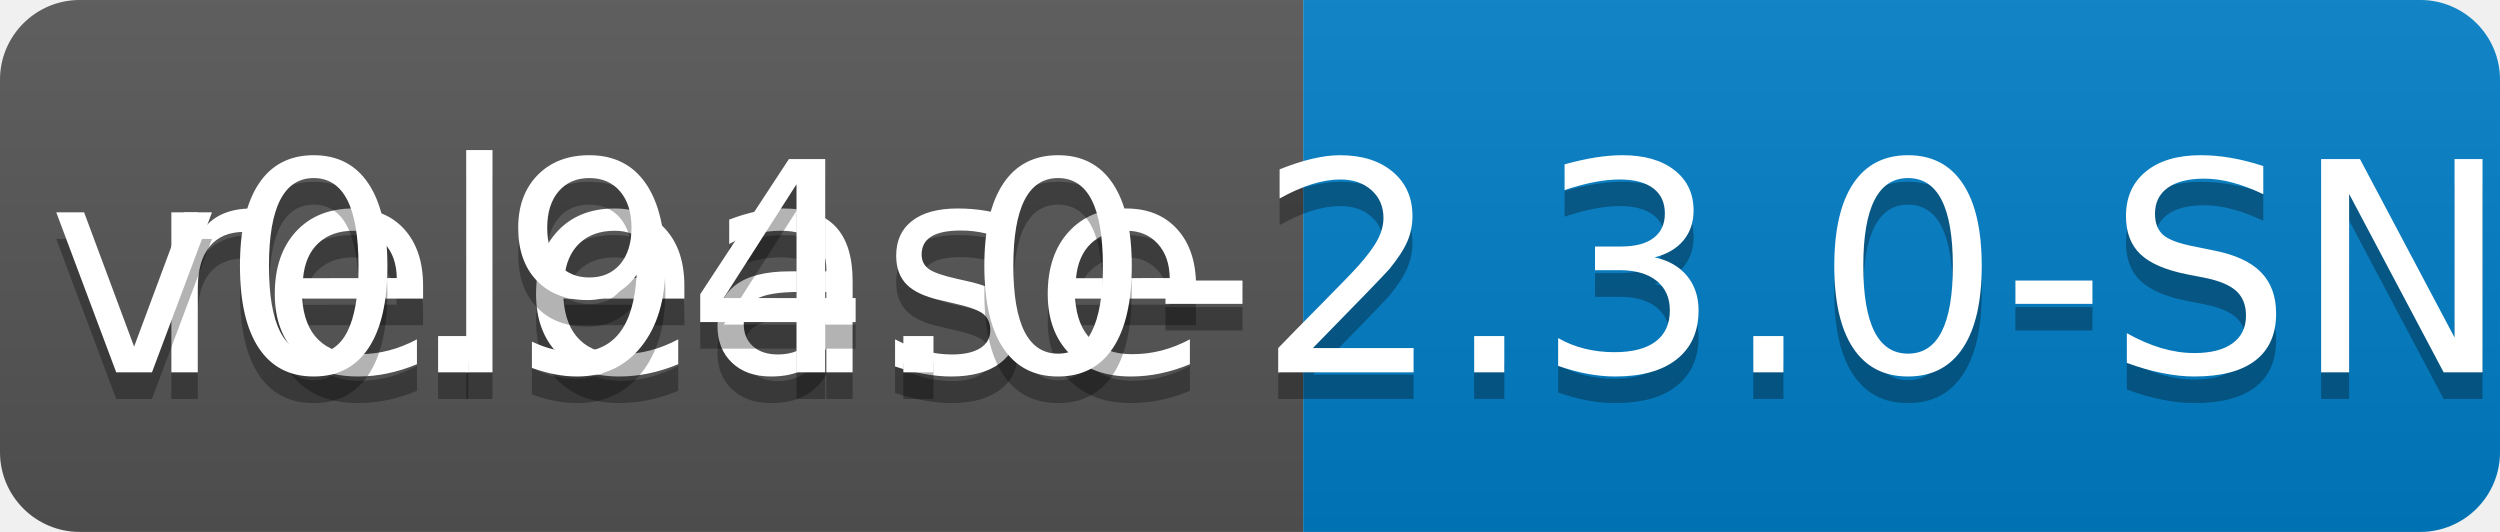
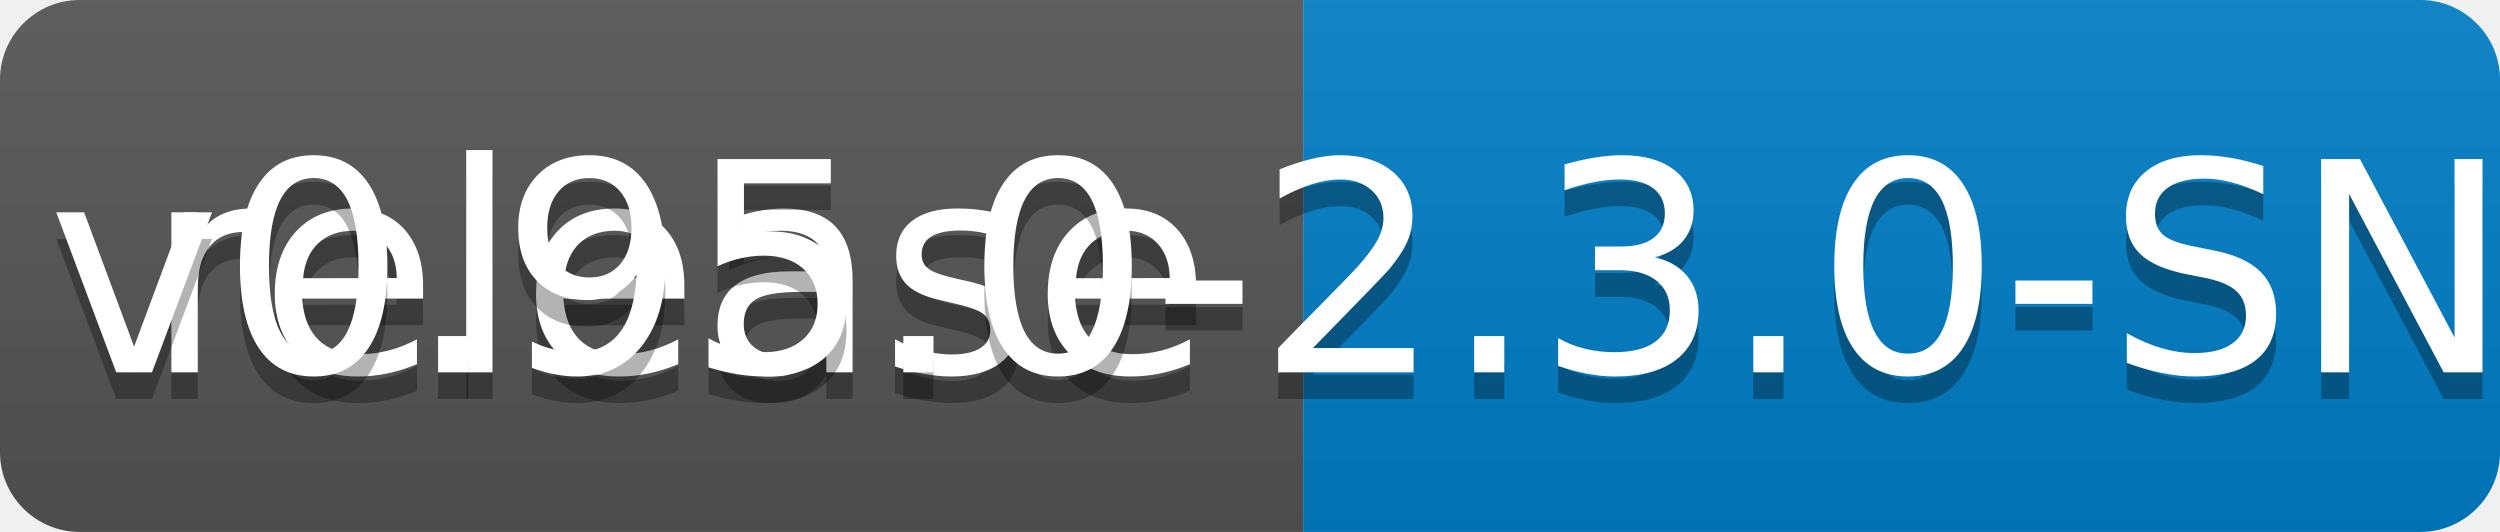
<svg xmlns="http://www.w3.org/2000/svg" width="94" height="20">
  <linearGradient id="b" x2="0" y2="100%">
    <stop offset="0" stop-color="#bbb" stop-opacity=".1" />
    <stop offset="1" stop-opacity=".1" />
  </linearGradient>
  <clipPath id="a">
    <rect width="94" height="20" rx="3" fill="#fff" />
  </clipPath>
  <g clip-path="url(#a)">
    <path fill="#555" d="M0 0h49v20H0z" />
    <path fill="#007ec6" d="M49 0h45v20H49z" />
    <path fill="url(#b)" d="M0 0h94v20H0z" />
  </g>
  <g fill="#fff" text-anchor="middle" font-family="DejaVu Sans,Verdana,Geneva,sans-serif" font-size="110">
    <text x="255" y="150" fill="#010101" fill-opacity=".3" transform="scale(.1)" textLength="390">release</text>
    <text x="255" y="140" transform="scale(.1)" textLength="390">release</text>
-     <text x="705" y="150" fill="#010101" fill-opacity=".3" transform="scale(.1)" textLength="350">v0.94.0-2.3.0-SNAPSHOT</text>
-     <text x="705" y="140" transform="scale(.1)" textLength="350">v0.94.0-2.3.0-SNAPSHOT</text>
+     <text x="705" y="150" fill="#010101" fill-opacity=".3" transform="scale(.1)" textLength="350">v0.95.0-2.3.0-SNAPSHOT</text>
+     <text x="705" y="140" transform="scale(.1)" textLength="350">v0.95.0-2.3.0-SNAPSHOT</text>
  </g>
</svg>
